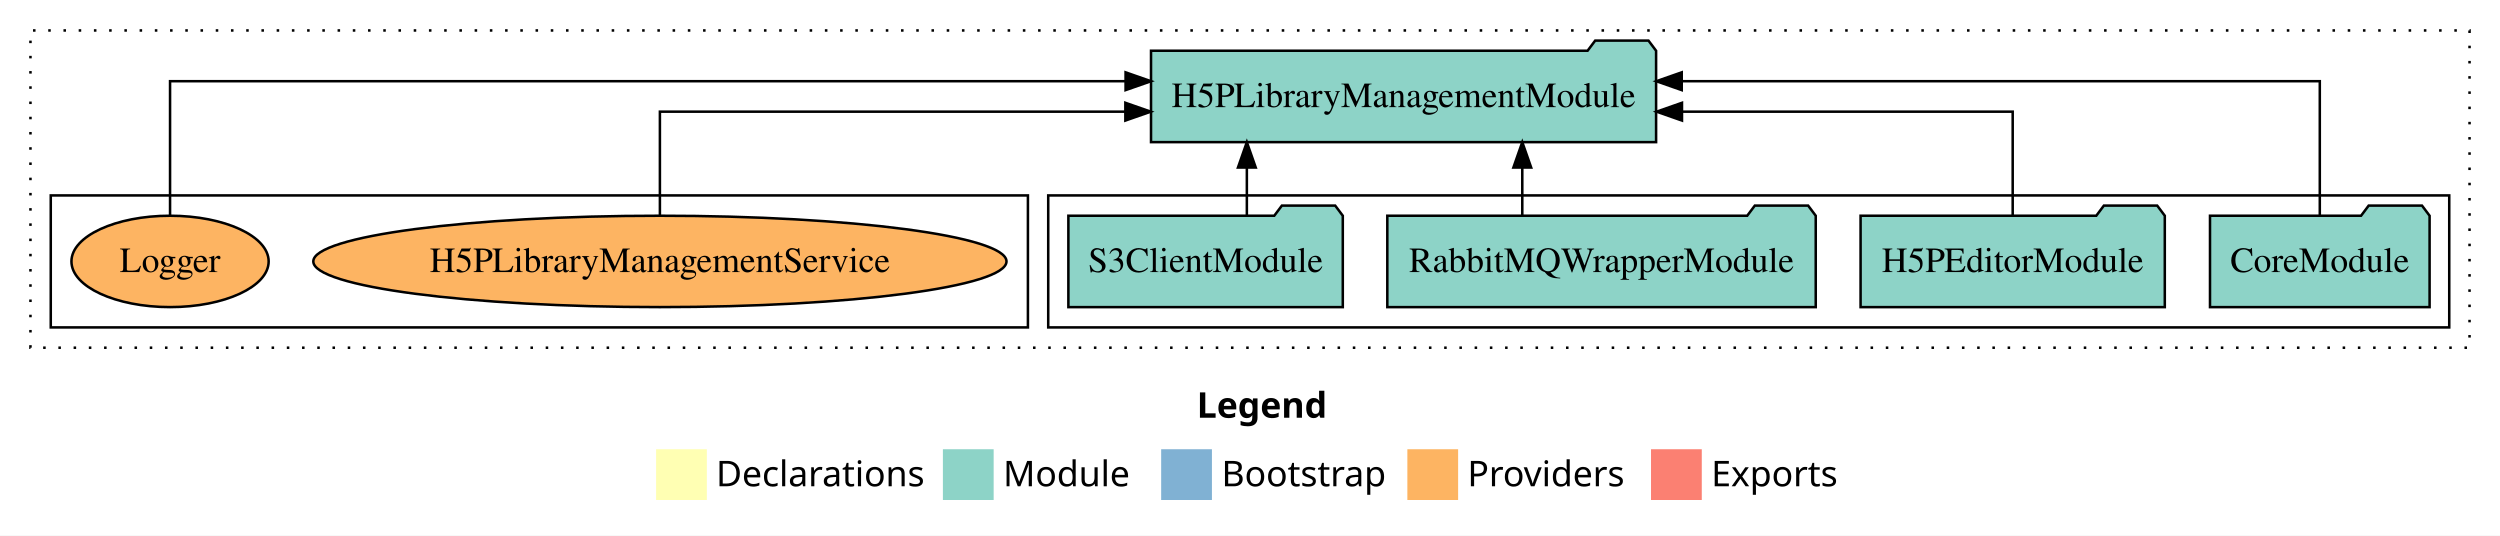
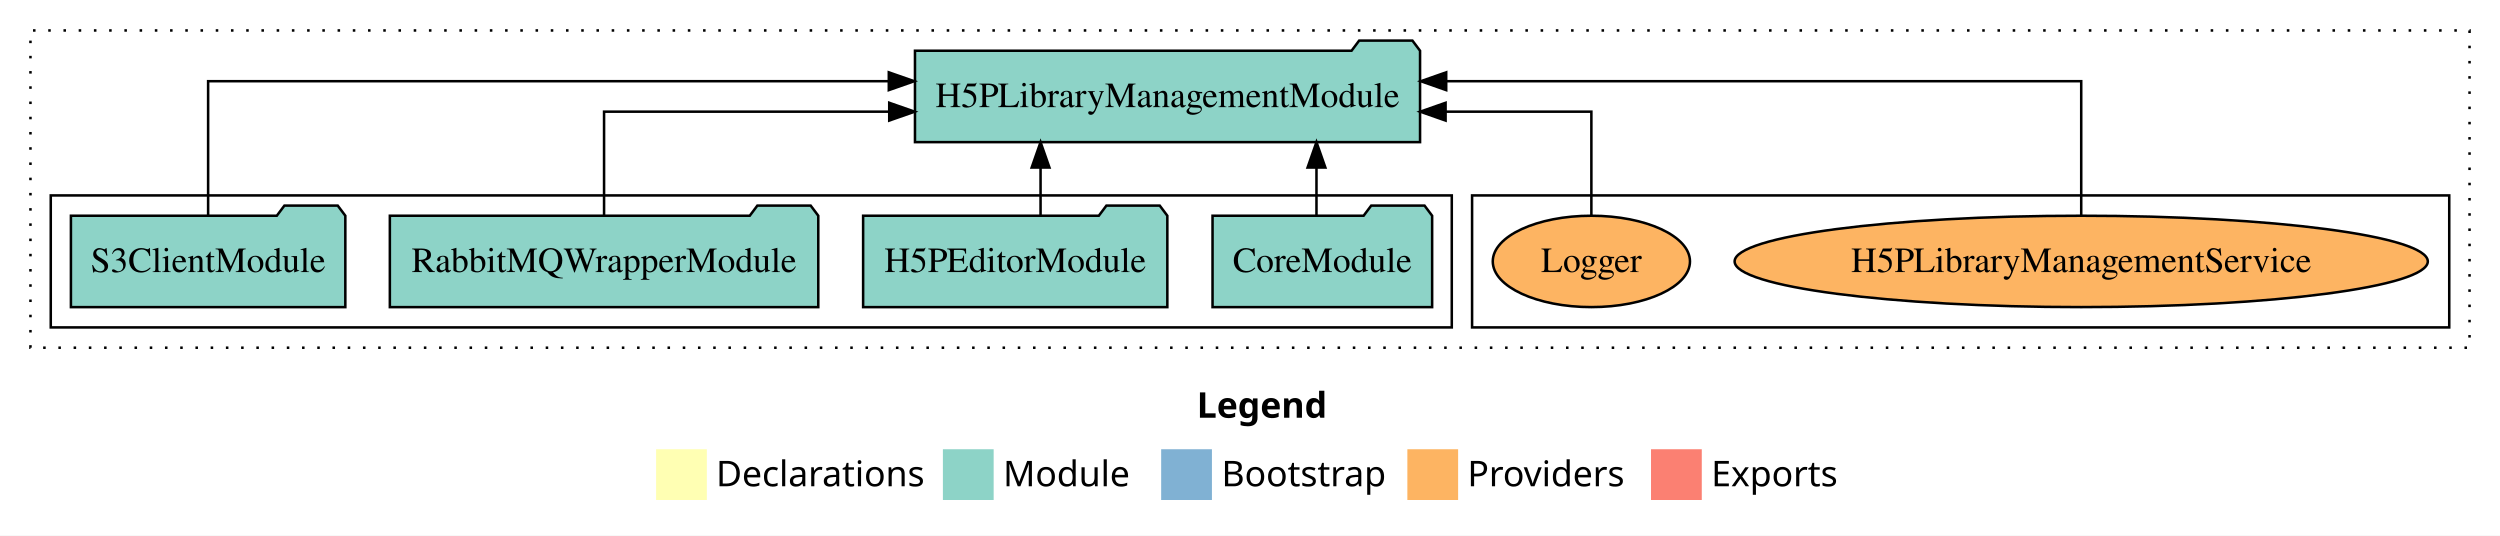
<svg xmlns="http://www.w3.org/2000/svg" width="985pt" height="211pt" viewBox="0.00 0.00 985.00 211.00">
  <g id="graph0" class="graph" transform="scale(1 1) rotate(0) translate(4 207)">
    <polygon fill="white" stroke="transparent" points="-4,4 -4,-207 981,-207 981,4 -4,4" />
    <text text-anchor="start" x="467.51" y="-42.4" font-family="Times-12" font-weight="bold" font-size="14.00">Legend</text>
    <polygon fill="#ffffb3" stroke="transparent" points="254.5,-10 254.5,-30 274.5,-30 274.5,-10 254.5,-10" />
    <text text-anchor="start" x="278.13" y="-15.4" font-family="Times-12" font-size="14.00">  Declarations</text>
    <polygon fill="#8dd3c7" stroke="transparent" points="367.5,-10 367.5,-30 387.5,-30 387.5,-10 367.5,-10" />
    <text text-anchor="start" x="391.23" y="-15.4" font-family="Times-12" font-size="14.00">  Module</text>
    <polygon fill="#80b1d3" stroke="transparent" points="453.5,-10 453.5,-30 473.5,-30 473.5,-10 453.5,-10" />
    <text text-anchor="start" x="477.28" y="-15.4" font-family="Times-12" font-size="14.00">  Bootstrap</text>
    <polygon fill="#fdb462" stroke="transparent" points="550.5,-10 550.5,-30 570.5,-30 570.5,-10 550.5,-10" />
    <text text-anchor="start" x="574.17" y="-15.4" font-family="Times-12" font-size="14.00">  Providers</text>
    <polygon fill="#fb8072" stroke="transparent" points="646.5,-10 646.5,-30 666.5,-30 666.5,-10 646.5,-10" />
    <text text-anchor="start" x="670.23" y="-15.4" font-family="Times-12" font-size="14.00">  Exports</text>
    <g id="clust1" class="cluster">
      <polygon fill="none" stroke="black" stroke-dasharray="1,5" points="8,-70 8,-195 969,-195 969,-70 8,-70" />
    </g>
+     <g id="clust6" class="cluster">
+       <polygon fill="none" stroke="black" points="576,-78 576,-130 961,-130 961,-78 576,-78" />
+     </g>
    <g id="clust3" class="cluster">
-       <polygon fill="none" stroke="black" points="409,-78 409,-130 961,-130 961,-78 409,-78" />
-     </g>
-     <g id="clust6" class="cluster">
-       <polygon fill="none" stroke="black" points="16,-78 16,-130 401,-130 401,-78 16,-78" />
+       <polygon fill="none" stroke="black" points="16,-78 16,-130 568,-130 568,-78 16,-78" />
    </g>
    <g id="node1" class="node">
-       <polygon fill="#8dd3c7" stroke="black" points="953.26,-122 950.26,-126 929.26,-126 926.26,-122 866.74,-122 866.74,-86 953.26,-86 953.26,-122" />
-       <text text-anchor="middle" x="910" y="-99.8" font-family="Times,serif" font-size="14.00">CoreModule</text>
+       <polygon fill="#8dd3c7" stroke="black" points="560.26,-122 557.26,-126 536.26,-126 533.26,-122 473.74,-122 473.74,-86 560.26,-86 560.26,-122" />
+       <text text-anchor="middle" x="517" y="-99.8" font-family="Times,serif" font-size="14.00">CoreModule</text>
    </g>
    <g id="node5" class="node">
-       <polygon fill="#8dd3c7" stroke="black" points="648.5,-187 645.5,-191 624.5,-191 621.5,-187 449.5,-187 449.5,-151 648.5,-151 648.5,-187" />
-       <text text-anchor="middle" x="549" y="-164.8" font-family="Times,serif" font-size="14.00">H5PLibraryManagementModule</text>
+       <polygon fill="#8dd3c7" stroke="black" points="555.5,-187 552.5,-191 531.5,-191 528.5,-187 356.5,-187 356.5,-151 555.5,-151 555.5,-187" />
+       <text text-anchor="middle" x="456" y="-164.8" font-family="Times,serif" font-size="14.00">H5PLibraryManagementModule</text>
    </g>
    <g id="edge1" class="edge">
-       <path fill="none" stroke="black" d="M910,-122.28C910,-143.32 910,-175 910,-175 910,-175 658.6,-175 658.6,-175" />
-       <polygon fill="black" stroke="black" points="658.6,-171.5 648.6,-175 658.6,-178.5 658.6,-171.5" />
+       <path fill="none" stroke="black" d="M514.69,-122.11C514.69,-122.11 514.69,-140.99 514.69,-140.99" />
+       <polygon fill="black" stroke="black" points="511.19,-140.99 514.69,-150.99 518.19,-140.99 511.19,-140.99" />
    </g>
    <g id="node2" class="node">
-       <polygon fill="#8dd3c7" stroke="black" points="848.93,-122 845.93,-126 824.93,-126 821.93,-122 729.07,-122 729.07,-86 848.93,-86 848.93,-122" />
-       <text text-anchor="middle" x="789" y="-99.8" font-family="Times,serif" font-size="14.00">H5PEditorModule</text>
+       <polygon fill="#8dd3c7" stroke="black" points="455.93,-122 452.93,-126 431.93,-126 428.93,-122 336.07,-122 336.07,-86 455.93,-86 455.93,-122" />
+       <text text-anchor="middle" x="396" y="-99.8" font-family="Times,serif" font-size="14.00">H5PEditorModule</text>
    </g>
    <g id="edge2" class="edge">
-       <path fill="none" stroke="black" d="M789,-122.02C789,-139.37 789,-163 789,-163 789,-163 658.7,-163 658.7,-163" />
-       <polygon fill="black" stroke="black" points="658.7,-159.5 648.7,-163 658.7,-166.5 658.7,-159.5" />
+       <path fill="none" stroke="black" d="M405.98,-122.11C405.98,-122.11 405.98,-140.99 405.98,-140.99" />
+       <polygon fill="black" stroke="black" points="402.48,-140.99 405.98,-150.99 409.48,-140.99 402.48,-140.99" />
    </g>
    <g id="node3" class="node">
-       <polygon fill="#8dd3c7" stroke="black" points="711.4,-122 708.4,-126 687.4,-126 684.4,-122 542.6,-122 542.6,-86 711.4,-86 711.4,-122" />
-       <text text-anchor="middle" x="627" y="-99.8" font-family="Times,serif" font-size="14.00">RabbitMQWrapperModule</text>
+       <polygon fill="#8dd3c7" stroke="black" points="318.4,-122 315.4,-126 294.4,-126 291.4,-122 149.6,-122 149.6,-86 318.4,-86 318.4,-122" />
+       <text text-anchor="middle" x="234" y="-99.8" font-family="Times,serif" font-size="14.00">RabbitMQWrapperModule</text>
    </g>
    <g id="edge3" class="edge">
-       <path fill="none" stroke="black" d="M595.78,-122.11C595.78,-122.11 595.78,-140.99 595.78,-140.99" />
-       <polygon fill="black" stroke="black" points="592.28,-140.99 595.78,-150.99 599.28,-140.99 592.28,-140.99" />
+       <path fill="none" stroke="black" d="M234,-122.02C234,-139.37 234,-163 234,-163 234,-163 346.36,-163 346.36,-163" />
+       <polygon fill="black" stroke="black" points="346.36,-166.5 356.36,-163 346.36,-159.5 346.36,-166.5" />
    </g>
    <g id="node4" class="node">
-       <polygon fill="#8dd3c7" stroke="black" points="525.06,-122 522.06,-126 501.06,-126 498.06,-122 416.94,-122 416.94,-86 525.06,-86 525.06,-122" />
-       <text text-anchor="middle" x="471" y="-99.8" font-family="Times,serif" font-size="14.00">S3ClientModule</text>
+       <polygon fill="#8dd3c7" stroke="black" points="132.06,-122 129.06,-126 108.06,-126 105.06,-122 23.94,-122 23.94,-86 132.06,-86 132.06,-122" />
+       <text text-anchor="middle" x="78" y="-99.8" font-family="Times,serif" font-size="14.00">S3ClientModule</text>
    </g>
    <g id="edge4" class="edge">
-       <path fill="none" stroke="black" d="M487.26,-122.11C487.26,-122.11 487.26,-140.99 487.26,-140.99" />
-       <polygon fill="black" stroke="black" points="483.76,-140.99 487.26,-150.99 490.76,-140.99 483.76,-140.99" />
+       <path fill="none" stroke="black" d="M78,-122.28C78,-143.32 78,-175 78,-175 78,-175 346.19,-175 346.19,-175" />
+       <polygon fill="black" stroke="black" points="346.19,-178.5 356.19,-175 346.19,-171.5 346.19,-178.5" />
    </g>
    <g id="node6" class="node">
-       <ellipse fill="#fdb462" stroke="black" cx="256" cy="-104" rx="136.56" ry="18" />
-       <text text-anchor="middle" x="256" y="-99.8" font-family="Times,serif" font-size="14.00">H5PLibraryManagementService</text>
+       <ellipse fill="#fdb462" stroke="black" cx="816" cy="-104" rx="136.56" ry="18" />
+       <text text-anchor="middle" x="816" y="-99.8" font-family="Times,serif" font-size="14.00">H5PLibraryManagementService</text>
    </g>
    <g id="edge5" class="edge">
-       <path fill="none" stroke="black" d="M256,-122.02C256,-139.37 256,-163 256,-163 256,-163 439.39,-163 439.39,-163" />
-       <polygon fill="black" stroke="black" points="439.39,-166.5 449.39,-163 439.39,-159.5 439.39,-166.5" />
+       <path fill="none" stroke="black" d="M816,-122.28C816,-143.32 816,-175 816,-175 816,-175 565.8,-175 565.8,-175" />
+       <polygon fill="black" stroke="black" points="565.8,-171.5 555.8,-175 565.8,-178.5 565.8,-171.5" />
    </g>
    <g id="node7" class="node">
-       <ellipse fill="#fdb462" stroke="black" cx="63" cy="-104" rx="38.85" ry="18" />
-       <text text-anchor="middle" x="63" y="-99.8" font-family="Times,serif" font-size="14.00">Logger</text>
+       <ellipse fill="#fdb462" stroke="black" cx="623" cy="-104" rx="38.85" ry="18" />
+       <text text-anchor="middle" x="623" y="-99.8" font-family="Times,serif" font-size="14.00">Logger</text>
    </g>
    <g id="edge6" class="edge">
-       <path fill="none" stroke="black" d="M63,-122.28C63,-143.32 63,-175 63,-175 63,-175 439.48,-175 439.48,-175" />
-       <polygon fill="black" stroke="black" points="439.48,-178.5 449.48,-175 439.48,-171.5 439.48,-178.5" />
+       <path fill="none" stroke="black" d="M623,-122.02C623,-139.37 623,-163 623,-163 623,-163 565.56,-163 565.56,-163" />
+       <polygon fill="black" stroke="black" points="565.56,-159.5 555.56,-163 565.56,-166.5 565.56,-159.5" />
    </g>
  </g>
</svg>
